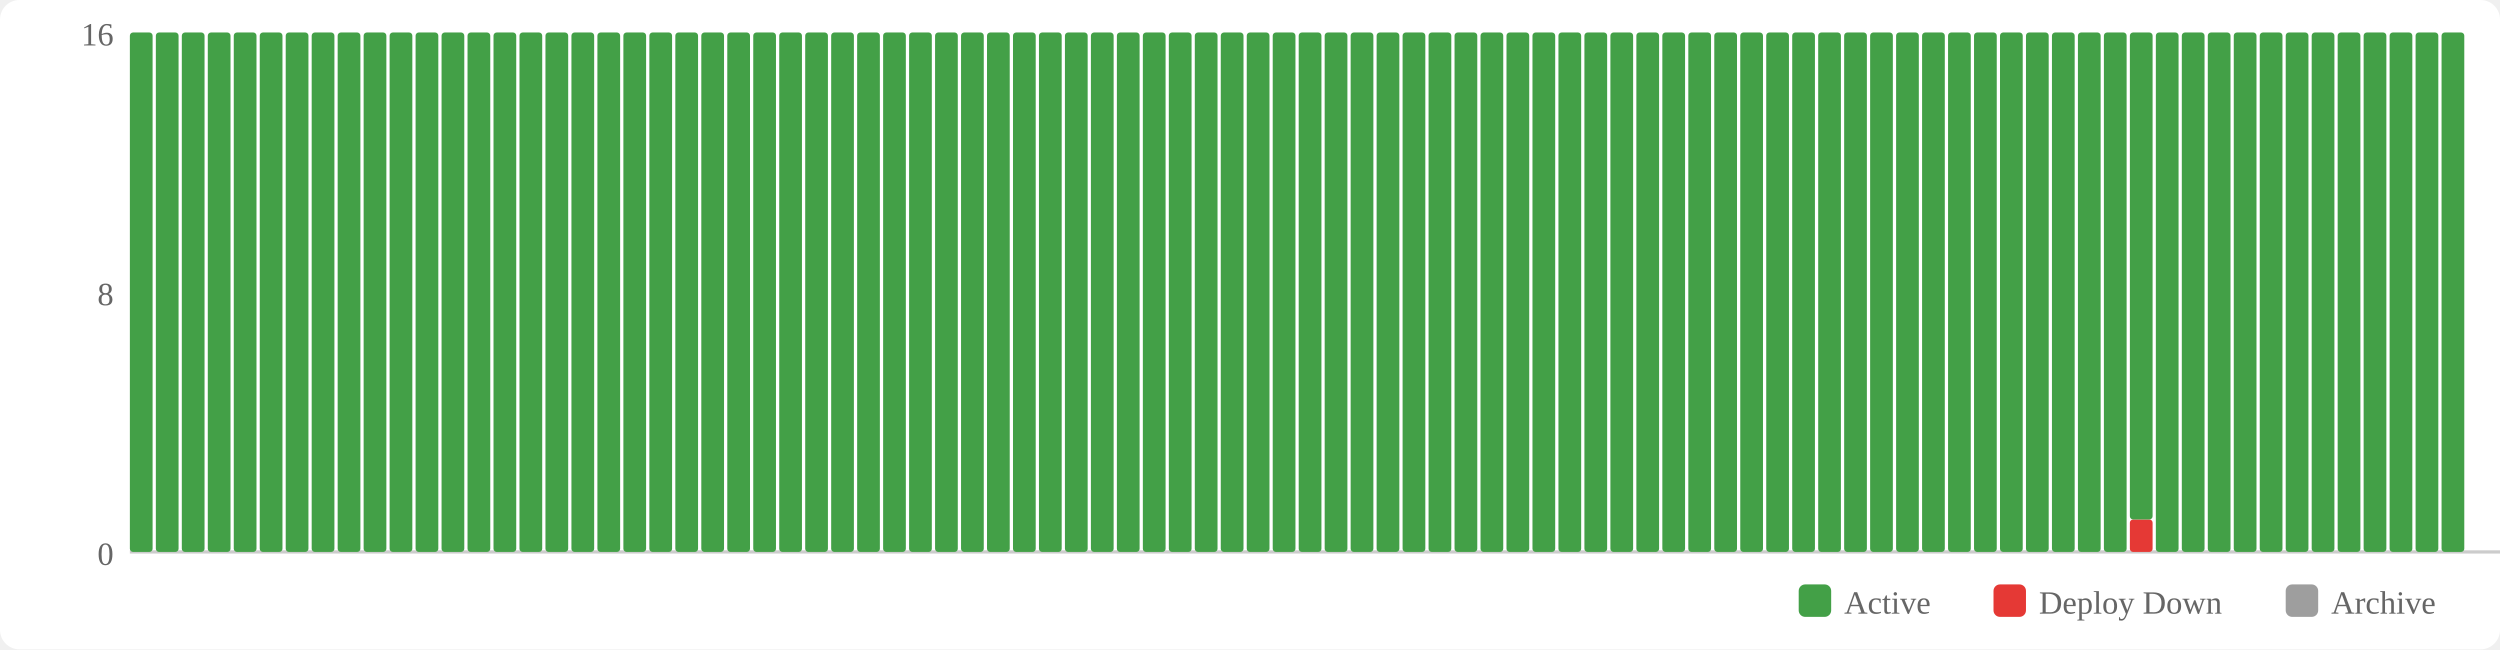
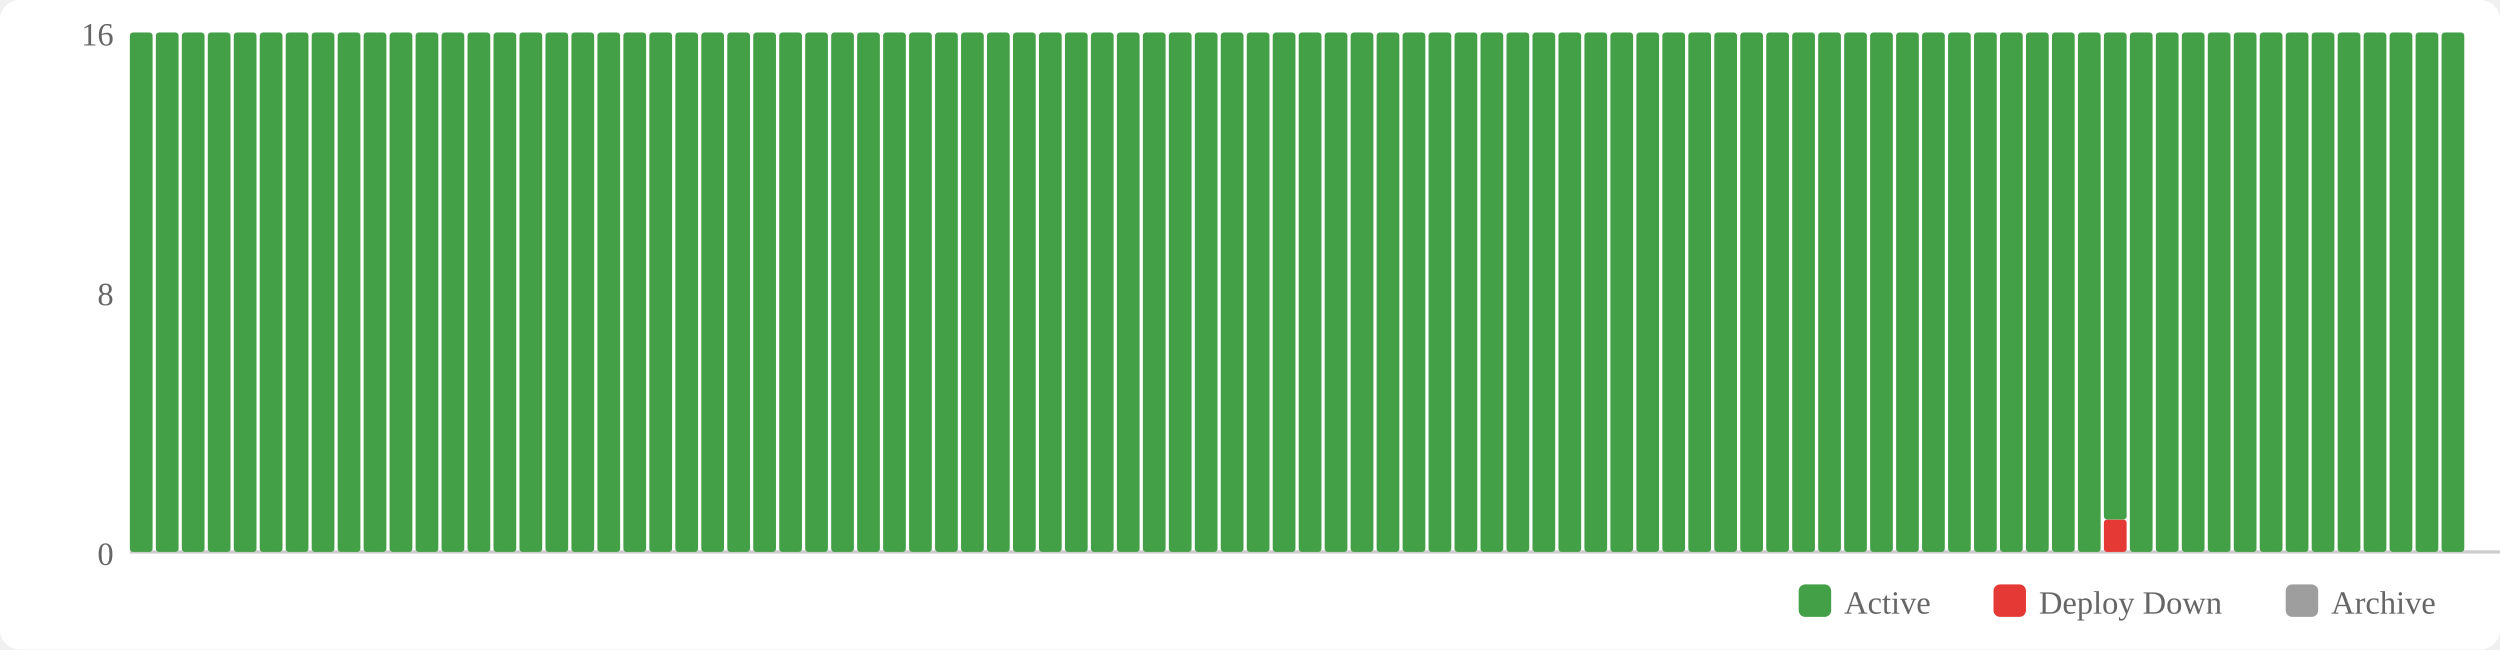
<svg xmlns="http://www.w3.org/2000/svg" width="770" height="200" viewBox="0 0 770 200">
  <rect width="770" height="200" fill="#fff" rx="6" />
  <rect x="554" y="180" width="10" height="10" fill="#43a047" rx="2" />
  <text x="568" y="189" font-size="10" fill="#666">Active</text>
  <rect x="614" y="180" width="10" height="10" fill="#e53935" rx="2" />
  <text x="628" y="189" font-size="10" fill="#666">Deploy Down</text>
  <rect x="704" y="180" width="10" height="10" fill="#9e9e9e" rx="2" />
  <text x="718" y="189" font-size="10" fill="#666">Archive</text>
  <text x="35" y="174" text-anchor="end" font-size="10" fill="#666">0</text>
  <text x="35" y="94" text-anchor="end" font-size="10" fill="#666">8</text>
  <text x="35" y="14" text-anchor="end" font-size="10" fill="#666">16</text>
  <line x1="40" y1="170" x2="770" y2="170" stroke="#ccc" stroke-width="1" />
  <rect x="40" y="10" width="7" height="160" fill="#43a047" rx="1" />
  <rect x="48" y="10" width="7" height="160" fill="#43a047" rx="1" />
  <rect x="56" y="10" width="7" height="160" fill="#43a047" rx="1" />
  <rect x="64" y="10" width="7" height="160" fill="#43a047" rx="1" />
  <rect x="72" y="10" width="7" height="160" fill="#43a047" rx="1" />
  <rect x="80" y="10" width="7" height="160" fill="#43a047" rx="1" />
  <rect x="88" y="10" width="7" height="160" fill="#43a047" rx="1" />
  <rect x="96" y="10" width="7" height="160" fill="#43a047" rx="1" />
  <rect x="104" y="10" width="7" height="160" fill="#43a047" rx="1" />
  <rect x="112" y="10" width="7" height="160" fill="#43a047" rx="1" />
  <rect x="120" y="10" width="7" height="160" fill="#43a047" rx="1" />
  <rect x="128" y="10" width="7" height="160" fill="#43a047" rx="1" />
  <rect x="136" y="10" width="7" height="160" fill="#43a047" rx="1" />
  <rect x="144" y="10" width="7" height="160" fill="#43a047" rx="1" />
  <rect x="152" y="10" width="7" height="160" fill="#43a047" rx="1" />
  <rect x="160" y="10" width="7" height="160" fill="#43a047" rx="1" />
  <rect x="168" y="10" width="7" height="160" fill="#43a047" rx="1" />
  <rect x="176" y="10" width="7" height="160" fill="#43a047" rx="1" />
  <rect x="184" y="10" width="7" height="160" fill="#43a047" rx="1" />
  <rect x="192" y="10" width="7" height="160" fill="#43a047" rx="1" />
  <rect x="200" y="10" width="7" height="160" fill="#43a047" rx="1" />
  <rect x="208" y="10" width="7" height="160" fill="#43a047" rx="1" />
  <rect x="216" y="10" width="7" height="160" fill="#43a047" rx="1" />
  <rect x="224" y="10" width="7" height="160" fill="#43a047" rx="1" />
  <rect x="232" y="10" width="7" height="160" fill="#43a047" rx="1" />
  <rect x="240" y="10" width="7" height="160" fill="#43a047" rx="1" />
  <rect x="248" y="10" width="7" height="160" fill="#43a047" rx="1" />
  <rect x="256" y="10" width="7" height="160" fill="#43a047" rx="1" />
  <rect x="264" y="10" width="7" height="160" fill="#43a047" rx="1" />
  <rect x="272" y="10" width="7" height="160" fill="#43a047" rx="1" />
  <rect x="280" y="10" width="7" height="160" fill="#43a047" rx="1" />
  <rect x="288" y="10" width="7" height="160" fill="#43a047" rx="1" />
  <rect x="296" y="10" width="7" height="160" fill="#43a047" rx="1" />
  <rect x="304" y="10" width="7" height="160" fill="#43a047" rx="1" />
  <rect x="312" y="10" width="7" height="160" fill="#43a047" rx="1" />
  <rect x="320" y="10" width="7" height="160" fill="#43a047" rx="1" />
  <rect x="328" y="10" width="7" height="160" fill="#43a047" rx="1" />
  <rect x="336" y="10" width="7" height="160" fill="#43a047" rx="1" />
  <rect x="344" y="10" width="7" height="160" fill="#43a047" rx="1" />
  <rect x="352" y="10" width="7" height="160" fill="#43a047" rx="1" />
  <rect x="360" y="10" width="7" height="160" fill="#43a047" rx="1" />
  <rect x="368" y="10" width="7" height="160" fill="#43a047" rx="1" />
  <rect x="376" y="10" width="7" height="160" fill="#43a047" rx="1" />
  <rect x="384" y="10" width="7" height="160" fill="#43a047" rx="1" />
  <rect x="392" y="10" width="7" height="160" fill="#43a047" rx="1" />
  <rect x="400" y="10" width="7" height="160" fill="#43a047" rx="1" />
  <rect x="408" y="10" width="7" height="160" fill="#43a047" rx="1" />
  <rect x="416" y="10" width="7" height="160" fill="#43a047" rx="1" />
  <rect x="424" y="10" width="7" height="160" fill="#43a047" rx="1" />
  <rect x="432" y="10" width="7" height="160" fill="#43a047" rx="1" />
  <rect x="440" y="10" width="7" height="160" fill="#43a047" rx="1" />
  <rect x="448" y="10" width="7" height="160" fill="#43a047" rx="1" />
  <rect x="456" y="10" width="7" height="160" fill="#43a047" rx="1" />
  <rect x="464" y="10" width="7" height="160" fill="#43a047" rx="1" />
  <rect x="472" y="10" width="7" height="160" fill="#43a047" rx="1" />
  <rect x="480" y="10" width="7" height="160" fill="#43a047" rx="1" />
  <rect x="488" y="10" width="7" height="160" fill="#43a047" rx="1" />
  <rect x="496" y="10" width="7" height="160" fill="#43a047" rx="1" />
  <rect x="504" y="10" width="7" height="160" fill="#43a047" rx="1" />
  <rect x="512" y="10" width="7" height="160" fill="#43a047" rx="1" />
  <rect x="520" y="10" width="7" height="160" fill="#43a047" rx="1" />
  <rect x="528" y="10" width="7" height="160" fill="#43a047" rx="1" />
  <rect x="536" y="10" width="7" height="160" fill="#43a047" rx="1" />
  <rect x="544" y="10" width="7" height="160" fill="#43a047" rx="1" />
  <rect x="552" y="10" width="7" height="160" fill="#43a047" rx="1" />
  <rect x="560" y="10" width="7" height="160" fill="#43a047" rx="1" />
  <rect x="568" y="10" width="7" height="160" fill="#43a047" rx="1" />
  <rect x="576" y="10" width="7" height="160" fill="#43a047" rx="1" />
  <rect x="584" y="10" width="7" height="160" fill="#43a047" rx="1" />
  <rect x="592" y="10" width="7" height="160" fill="#43a047" rx="1" />
  <rect x="600" y="10" width="7" height="160" fill="#43a047" rx="1" />
  <rect x="608" y="10" width="7" height="160" fill="#43a047" rx="1" />
  <rect x="616" y="10" width="7" height="160" fill="#43a047" rx="1" />
  <rect x="624" y="10" width="7" height="160" fill="#43a047" rx="1" />
  <rect x="632" y="10" width="7" height="160" fill="#43a047" rx="1" />
  <rect x="640" y="10" width="7" height="160" fill="#43a047" rx="1" />
-   <rect x="648" y="10" width="7" height="160" fill="#43a047" rx="1" />
-   <rect x="656" y="160" width="7" height="10" fill="#e53935" rx="1" />
-   <rect x="656" y="10" width="7" height="150" fill="#43a047" rx="1" />
+   <rect x="648" y="160" width="7" height="10" fill="#e53935" rx="1" />
+   <rect x="648" y="10" width="7" height="150" fill="#43a047" rx="1" />
+   <rect x="656" y="10" width="7" height="160" fill="#43a047" rx="1" />
  <rect x="664" y="10" width="7" height="160" fill="#43a047" rx="1" />
  <rect x="672" y="10" width="7" height="160" fill="#43a047" rx="1" />
  <rect x="680" y="10" width="7" height="160" fill="#43a047" rx="1" />
  <rect x="688" y="10" width="7" height="160" fill="#43a047" rx="1" />
  <rect x="696" y="10" width="7" height="160" fill="#43a047" rx="1" />
  <rect x="704" y="10" width="7" height="160" fill="#43a047" rx="1" />
  <rect x="712" y="10" width="7" height="160" fill="#43a047" rx="1" />
  <rect x="720" y="10" width="7" height="160" fill="#43a047" rx="1" />
  <rect x="728" y="10" width="7" height="160" fill="#43a047" rx="1" />
  <rect x="736" y="10" width="7" height="160" fill="#43a047" rx="1" />
  <rect x="744" y="10" width="7" height="160" fill="#43a047" rx="1" />
  <rect x="752" y="10" width="7" height="160" fill="#43a047" rx="1" />
</svg>
